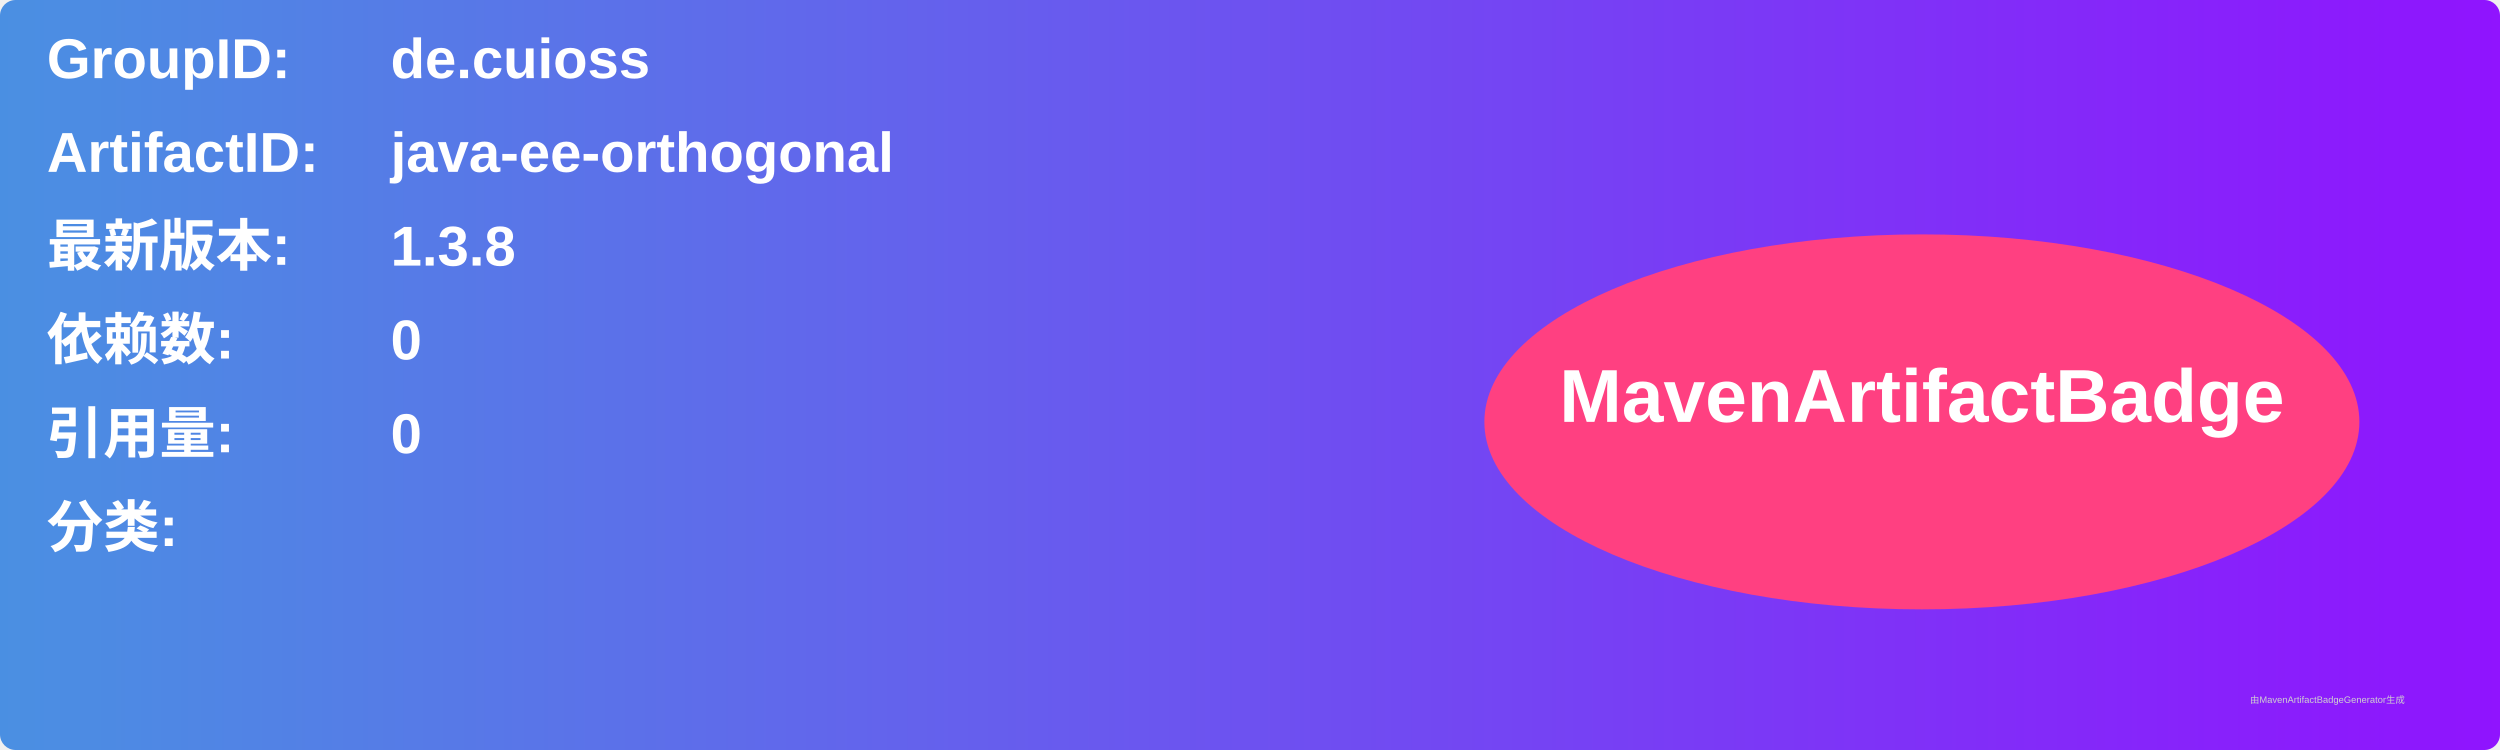
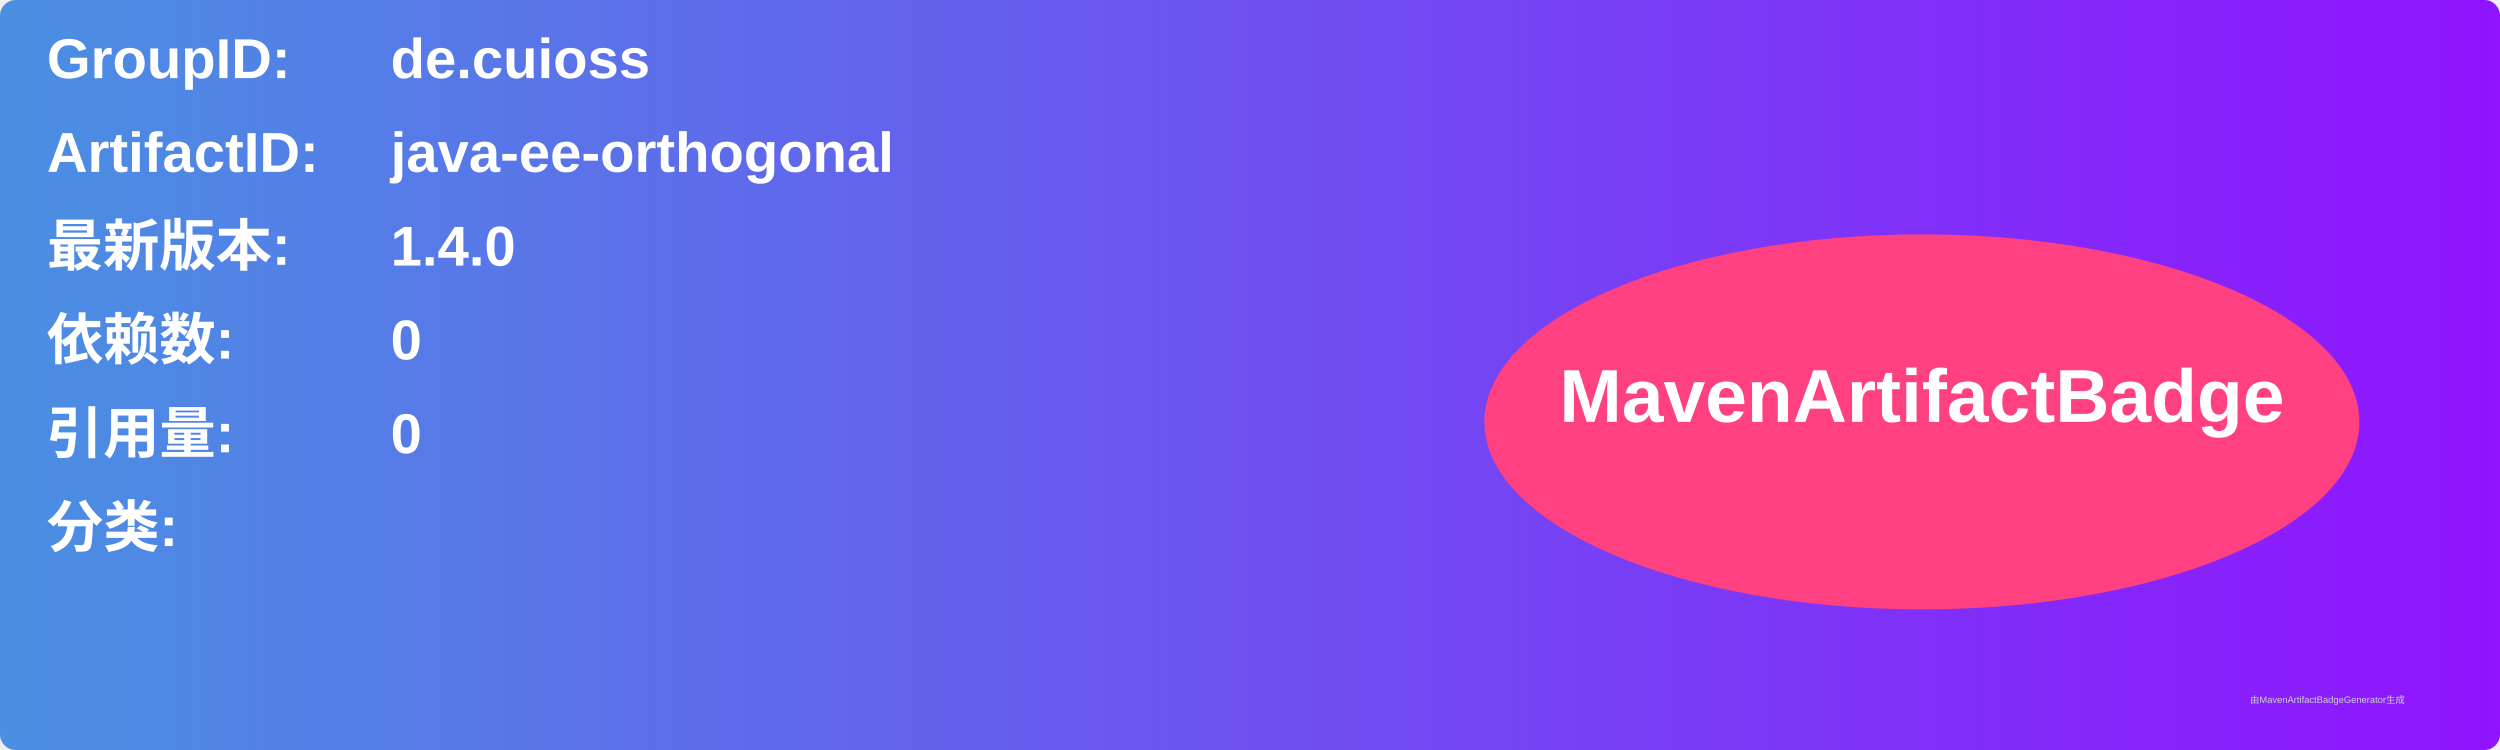
<svg xmlns="http://www.w3.org/2000/svg" width="800" height="240" viewBox="0 0 800 240">
  <linearGradient id="grad" x1="0%" y1="0%" x2="100%" y2="0%">
    <stop offset="0%" stop-color="#4a90e2" />
    <stop offset="100%" stop-color="#9013fe" />
  </linearGradient>
  <rect width="100%" height="100%" rx="5" ry="5" fill="url(#grad)" />
  <g transform="translate(15, 15)">
    <text x="0" y="10" font-family="Arial" font-size="18" fill="white" font-weight="bold" width="260">GroupID:</text>
    <text x="110" y="10" font-family="Arial" font-size="18" fill="white" font-weight="bold" width="460">de.cuioss</text>
    <text x="0" y="40" font-family="Arial" font-size="18" fill="white" font-weight="bold" width="260">ArtifactID:</text>
    <text x="110" y="40" font-family="Arial" font-size="18" fill="white" font-weight="bold" width="460">java-ee-orthogonal</text>
    <text x="0" y="70" font-family="Arial" font-size="18" fill="white" font-weight="bold">最新版本:</text>
    <text x="110" y="70" font-family="Arial" font-size="18" fill="white" font-weight="bold">
-       <tspan font-weight="bold">1.3.8</tspan>
+       <tspan font-weight="bold">1.4.0</tspan>
    </text>
    <text x="0" y="100" font-family="Arial" font-size="18" fill="white" font-weight="bold">依赖数: </text>
    <text x="110" y="100" font-family="Arial" font-size="18" fill="white">
      <tspan font-weight="bold">0</tspan>
    </text>
    <text x="0" y="130" font-family="Arial" font-size="18" fill="white" font-weight="bold">引用量: </text>
    <text x="110" y="130" font-family="Arial" font-size="18" fill="white">
      <tspan font-weight="bold">0</tspan>
    </text>
    <text x="0" y="160" font-family="Arial" font-size="18" fill="white" font-weight="bold">分类:</text>
    <text x="10" y="190" font-family="Arial" font-size="10" fill="white">
      <tspan font-weight="bold" />
    </text>
    <ellipse cx="600" cy="120" rx="140" ry="60" fill="#ff4081" />
    <text x="600" y="120" text-anchor="middle" font-family="Arial" font-size="24" fill="white" font-weight="bold">MavenArtifactBadge</text>
  </g>
  <text x="720" y="225" font-family="Arial" font-size="3" fill="#d0d0d0">由MavenArtifactBadgeGenerator生成</text>
</svg>
